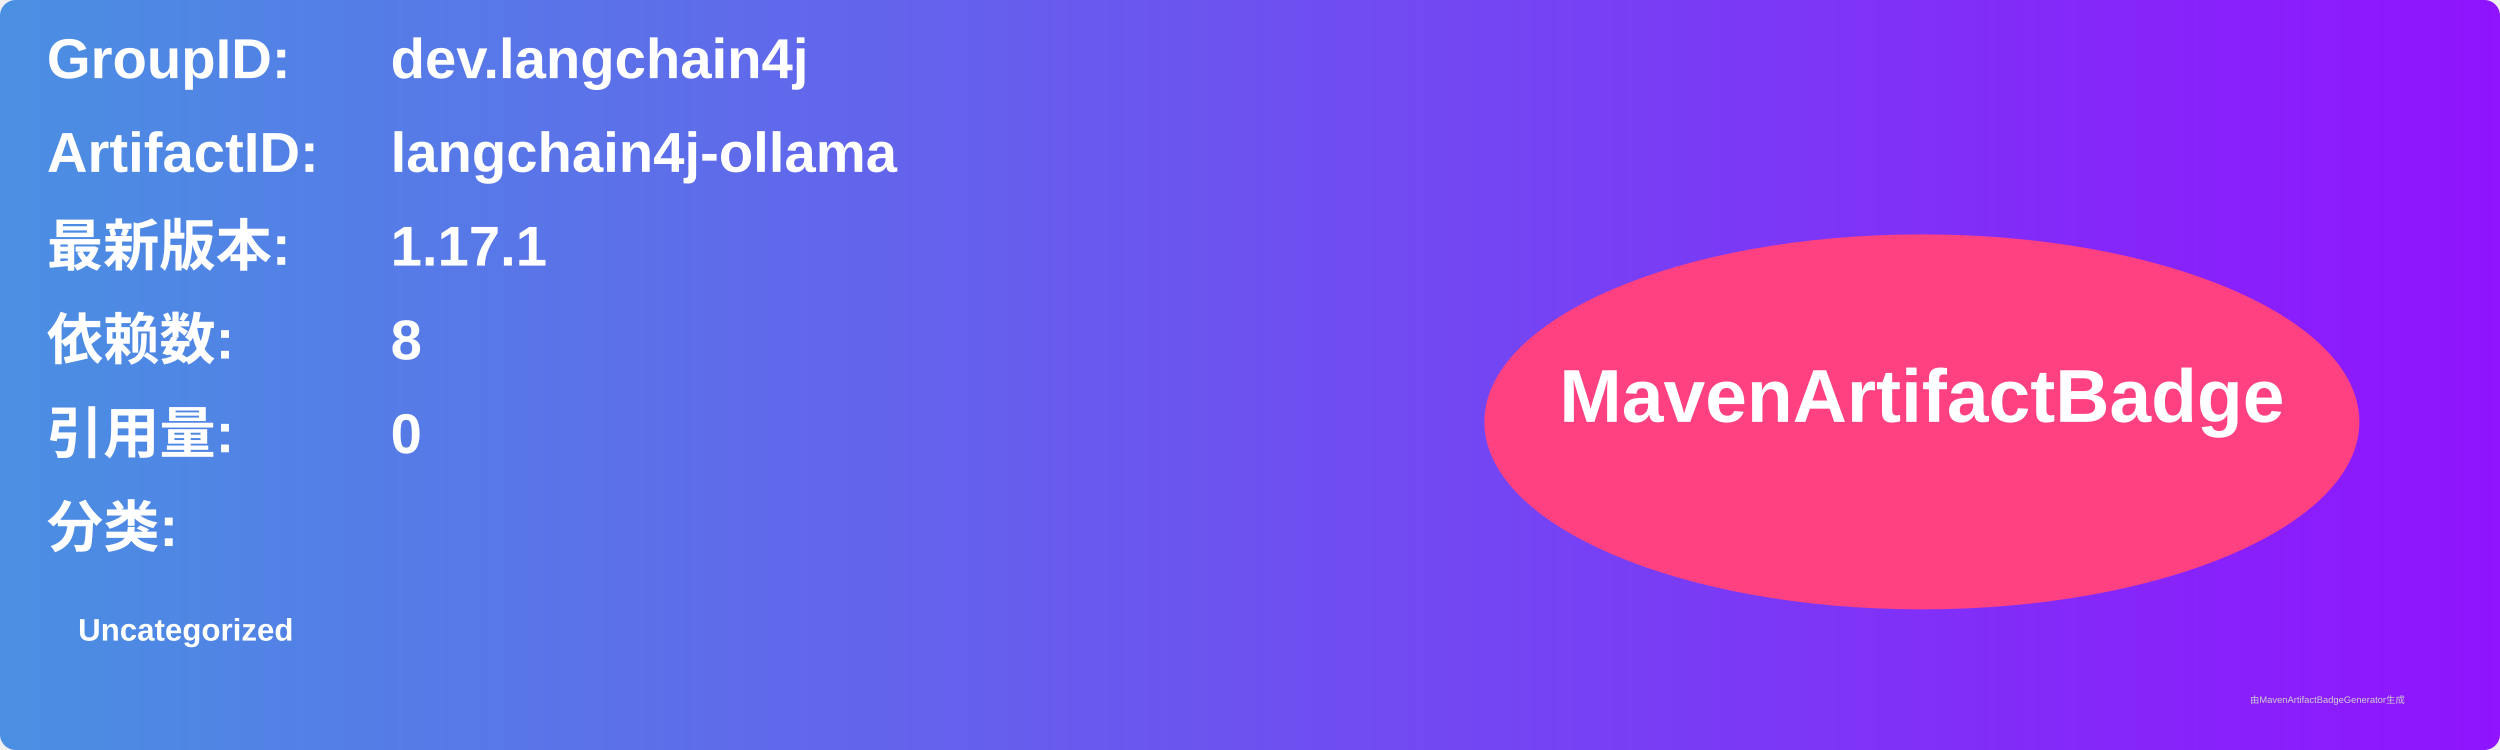
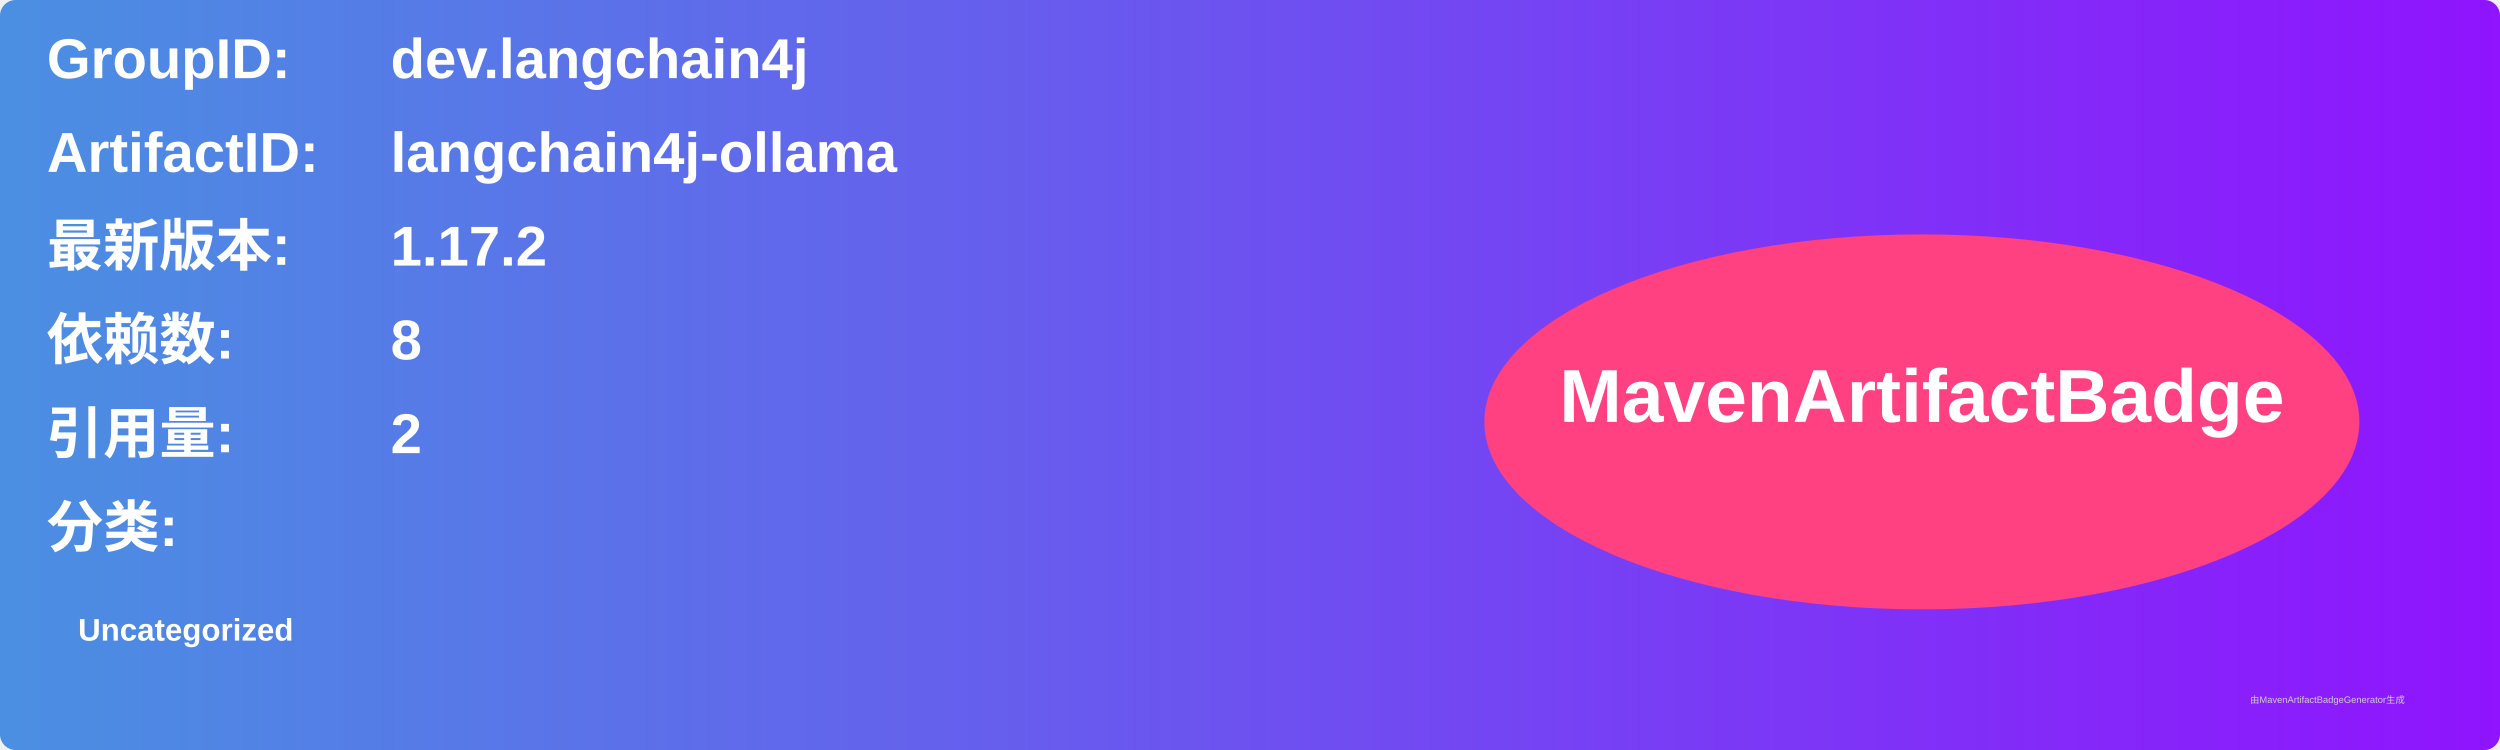
<svg xmlns="http://www.w3.org/2000/svg" width="800" height="240" viewBox="0 0 800 240">
  <linearGradient id="grad" x1="0%" y1="0%" x2="100%" y2="0%">
    <stop offset="0%" stop-color="#4a90e2" />
    <stop offset="100%" stop-color="#9013fe" />
  </linearGradient>
  <rect width="100%" height="100%" rx="5" ry="5" fill="url(#grad)" />
  <g transform="translate(15, 15)">
    <text x="0" y="10" font-family="Arial" font-size="18" fill="white" font-weight="bold" width="260">GroupID:</text>
    <text x="110" y="10" font-family="Arial" font-size="18" fill="white" font-weight="bold" width="460">dev.langchain4j</text>
    <text x="0" y="40" font-family="Arial" font-size="18" fill="white" font-weight="bold" width="260">ArtifactID:</text>
    <text x="110" y="40" font-family="Arial" font-size="18" fill="white" font-weight="bold" width="460">langchain4j-ollama</text>
    <text x="0" y="70" font-family="Arial" font-size="18" fill="white" font-weight="bold">最新版本:</text>
    <text x="110" y="70" font-family="Arial" font-size="18" fill="white" font-weight="bold">
-       <tspan font-weight="bold">1.17.1</tspan>
+       <tspan font-weight="bold">1.17.2</tspan>
    </text>
    <text x="0" y="100" font-family="Arial" font-size="18" fill="white" font-weight="bold">依赖数: </text>
    <text x="110" y="100" font-family="Arial" font-size="18" fill="white">
      <tspan font-weight="bold">8</tspan>
    </text>
    <text x="0" y="130" font-family="Arial" font-size="18" fill="white" font-weight="bold">引用量: </text>
    <text x="110" y="130" font-family="Arial" font-size="18" fill="white">
-       <tspan font-weight="bold">0</tspan>
+       <tspan font-weight="bold">2</tspan>
    </text>
    <text x="0" y="160" font-family="Arial" font-size="18" fill="white" font-weight="bold">分类:</text>
    <text x="10" y="190" font-family="Arial" font-size="10" fill="white">
      <tspan font-weight="bold">Uncategorized</tspan>
    </text>
    <ellipse cx="600" cy="120" rx="140" ry="60" fill="#ff4081" />
    <text x="600" y="120" text-anchor="middle" font-family="Arial" font-size="24" fill="white" font-weight="bold">MavenArtifactBadge</text>
  </g>
  <text x="720" y="225" font-family="Arial" font-size="3" fill="#d0d0d0">由MavenArtifactBadgeGenerator生成</text>
</svg>
